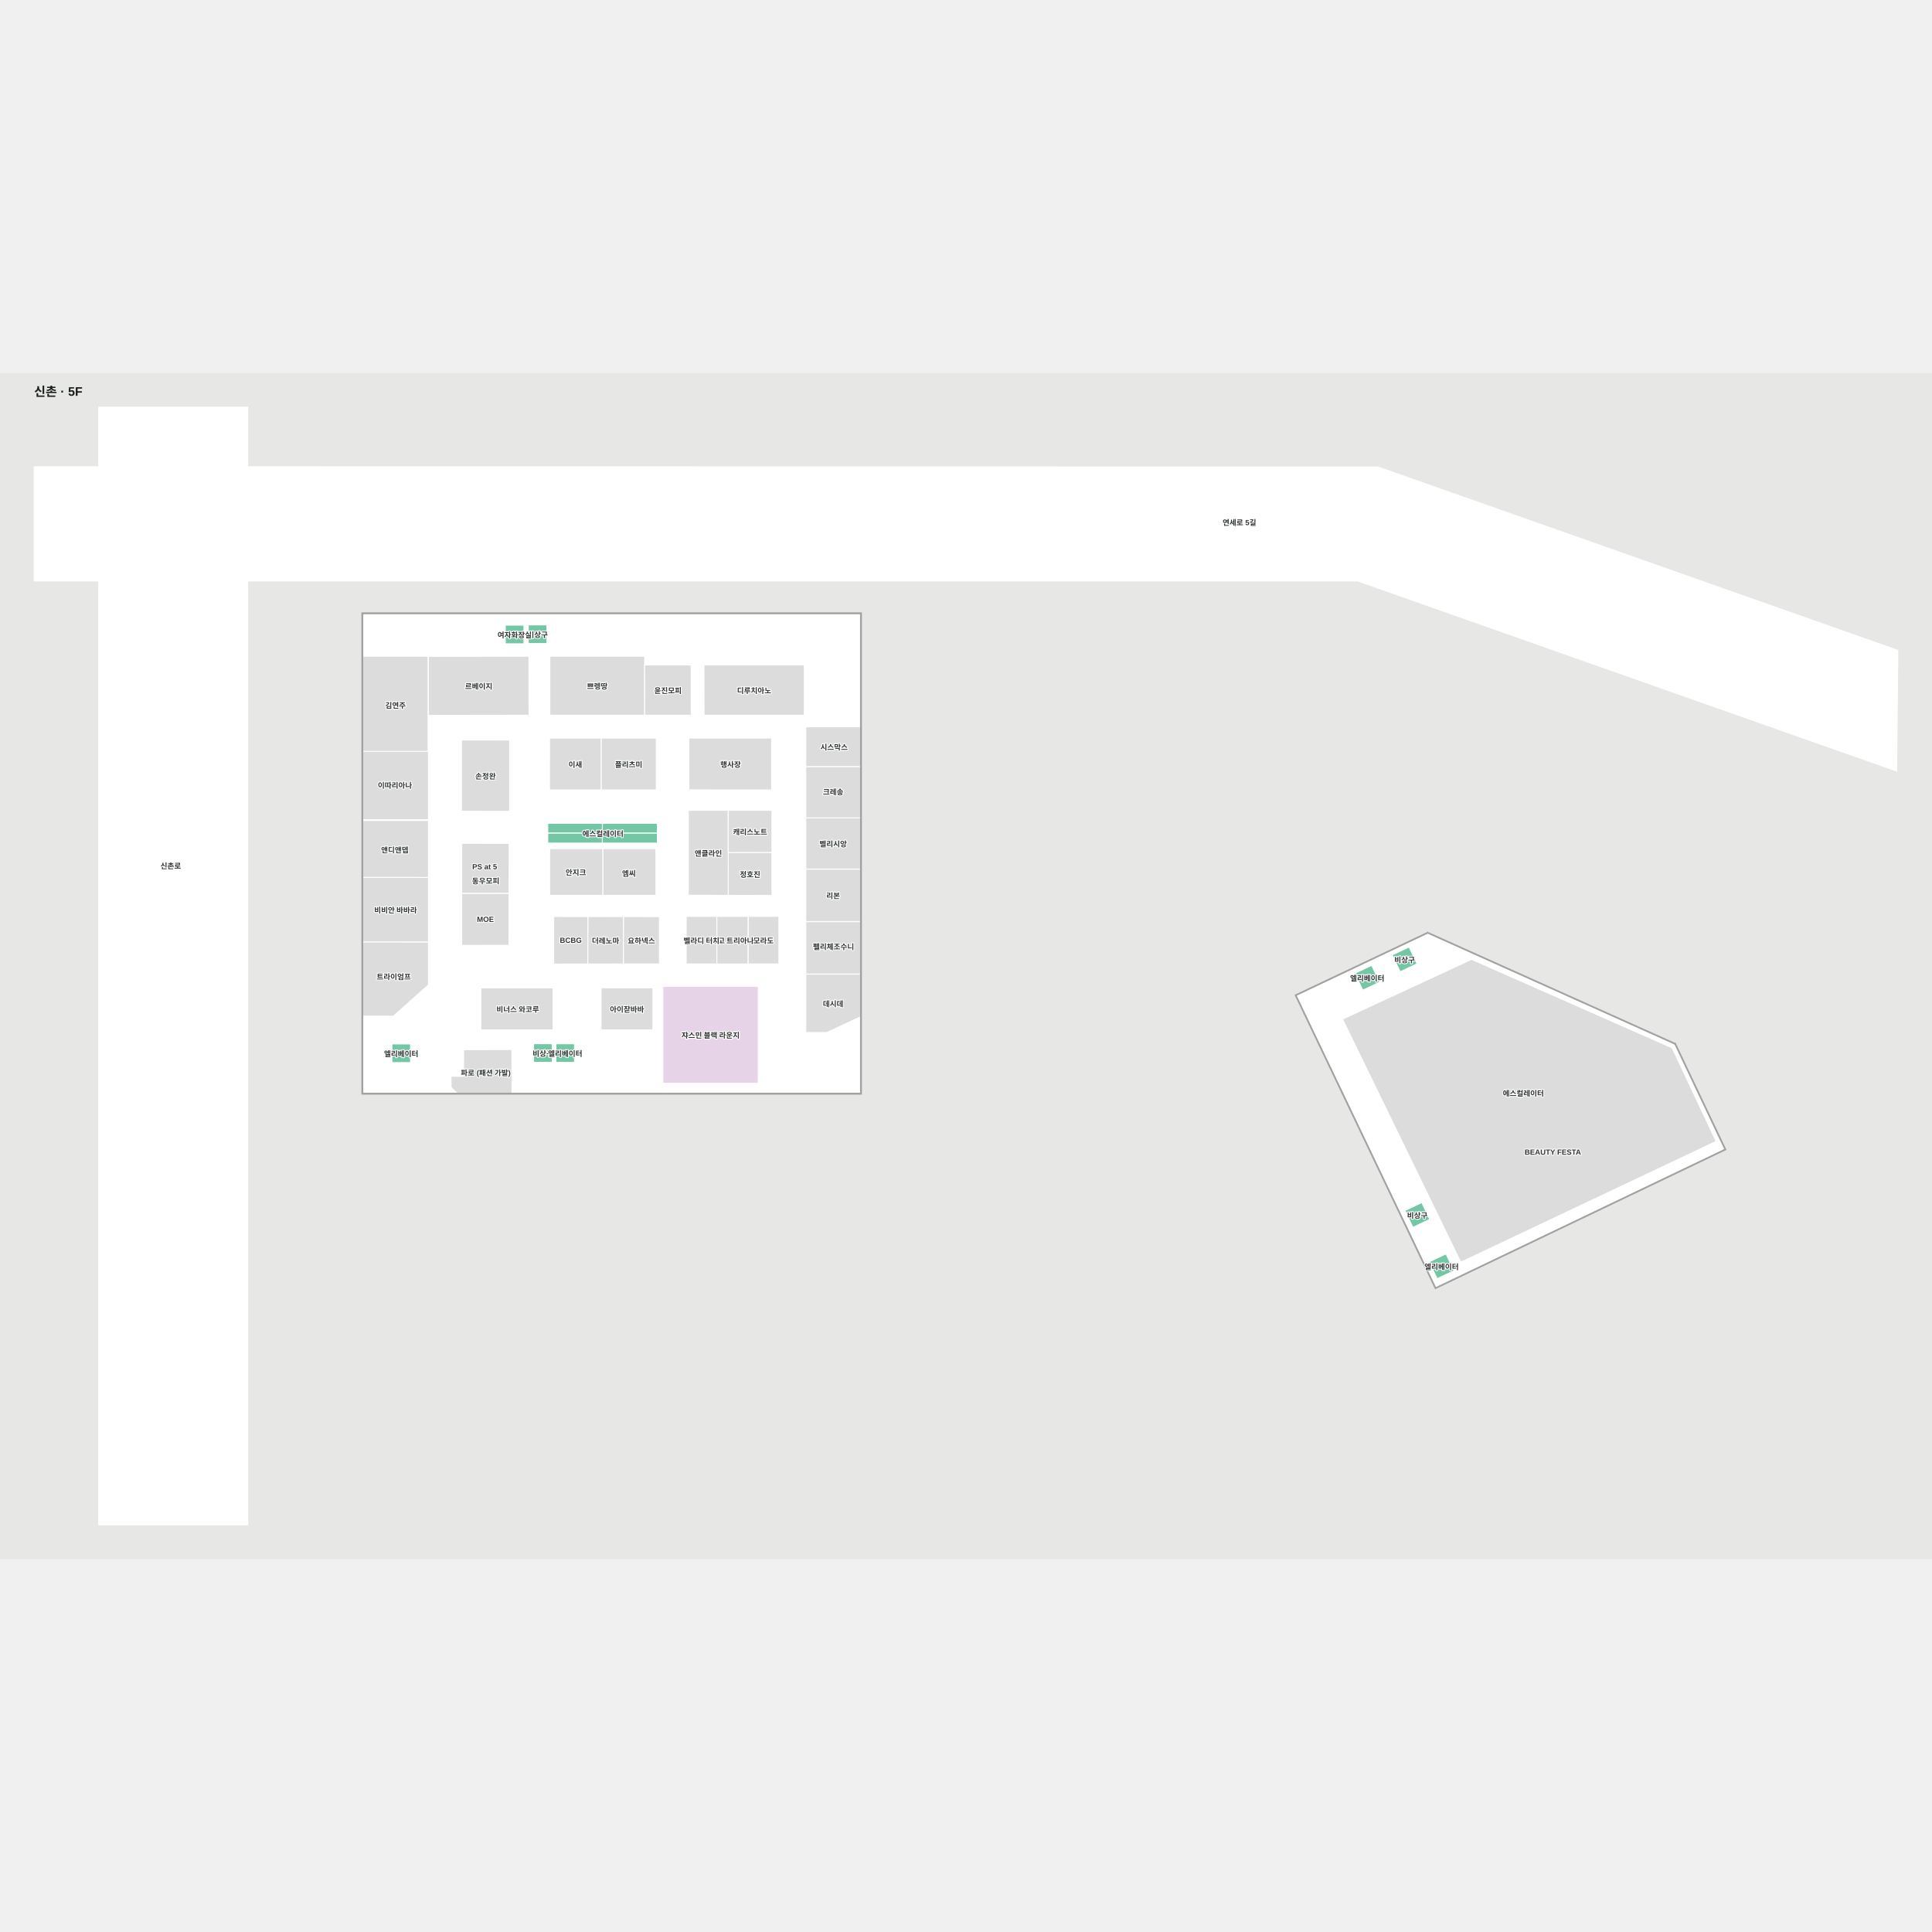
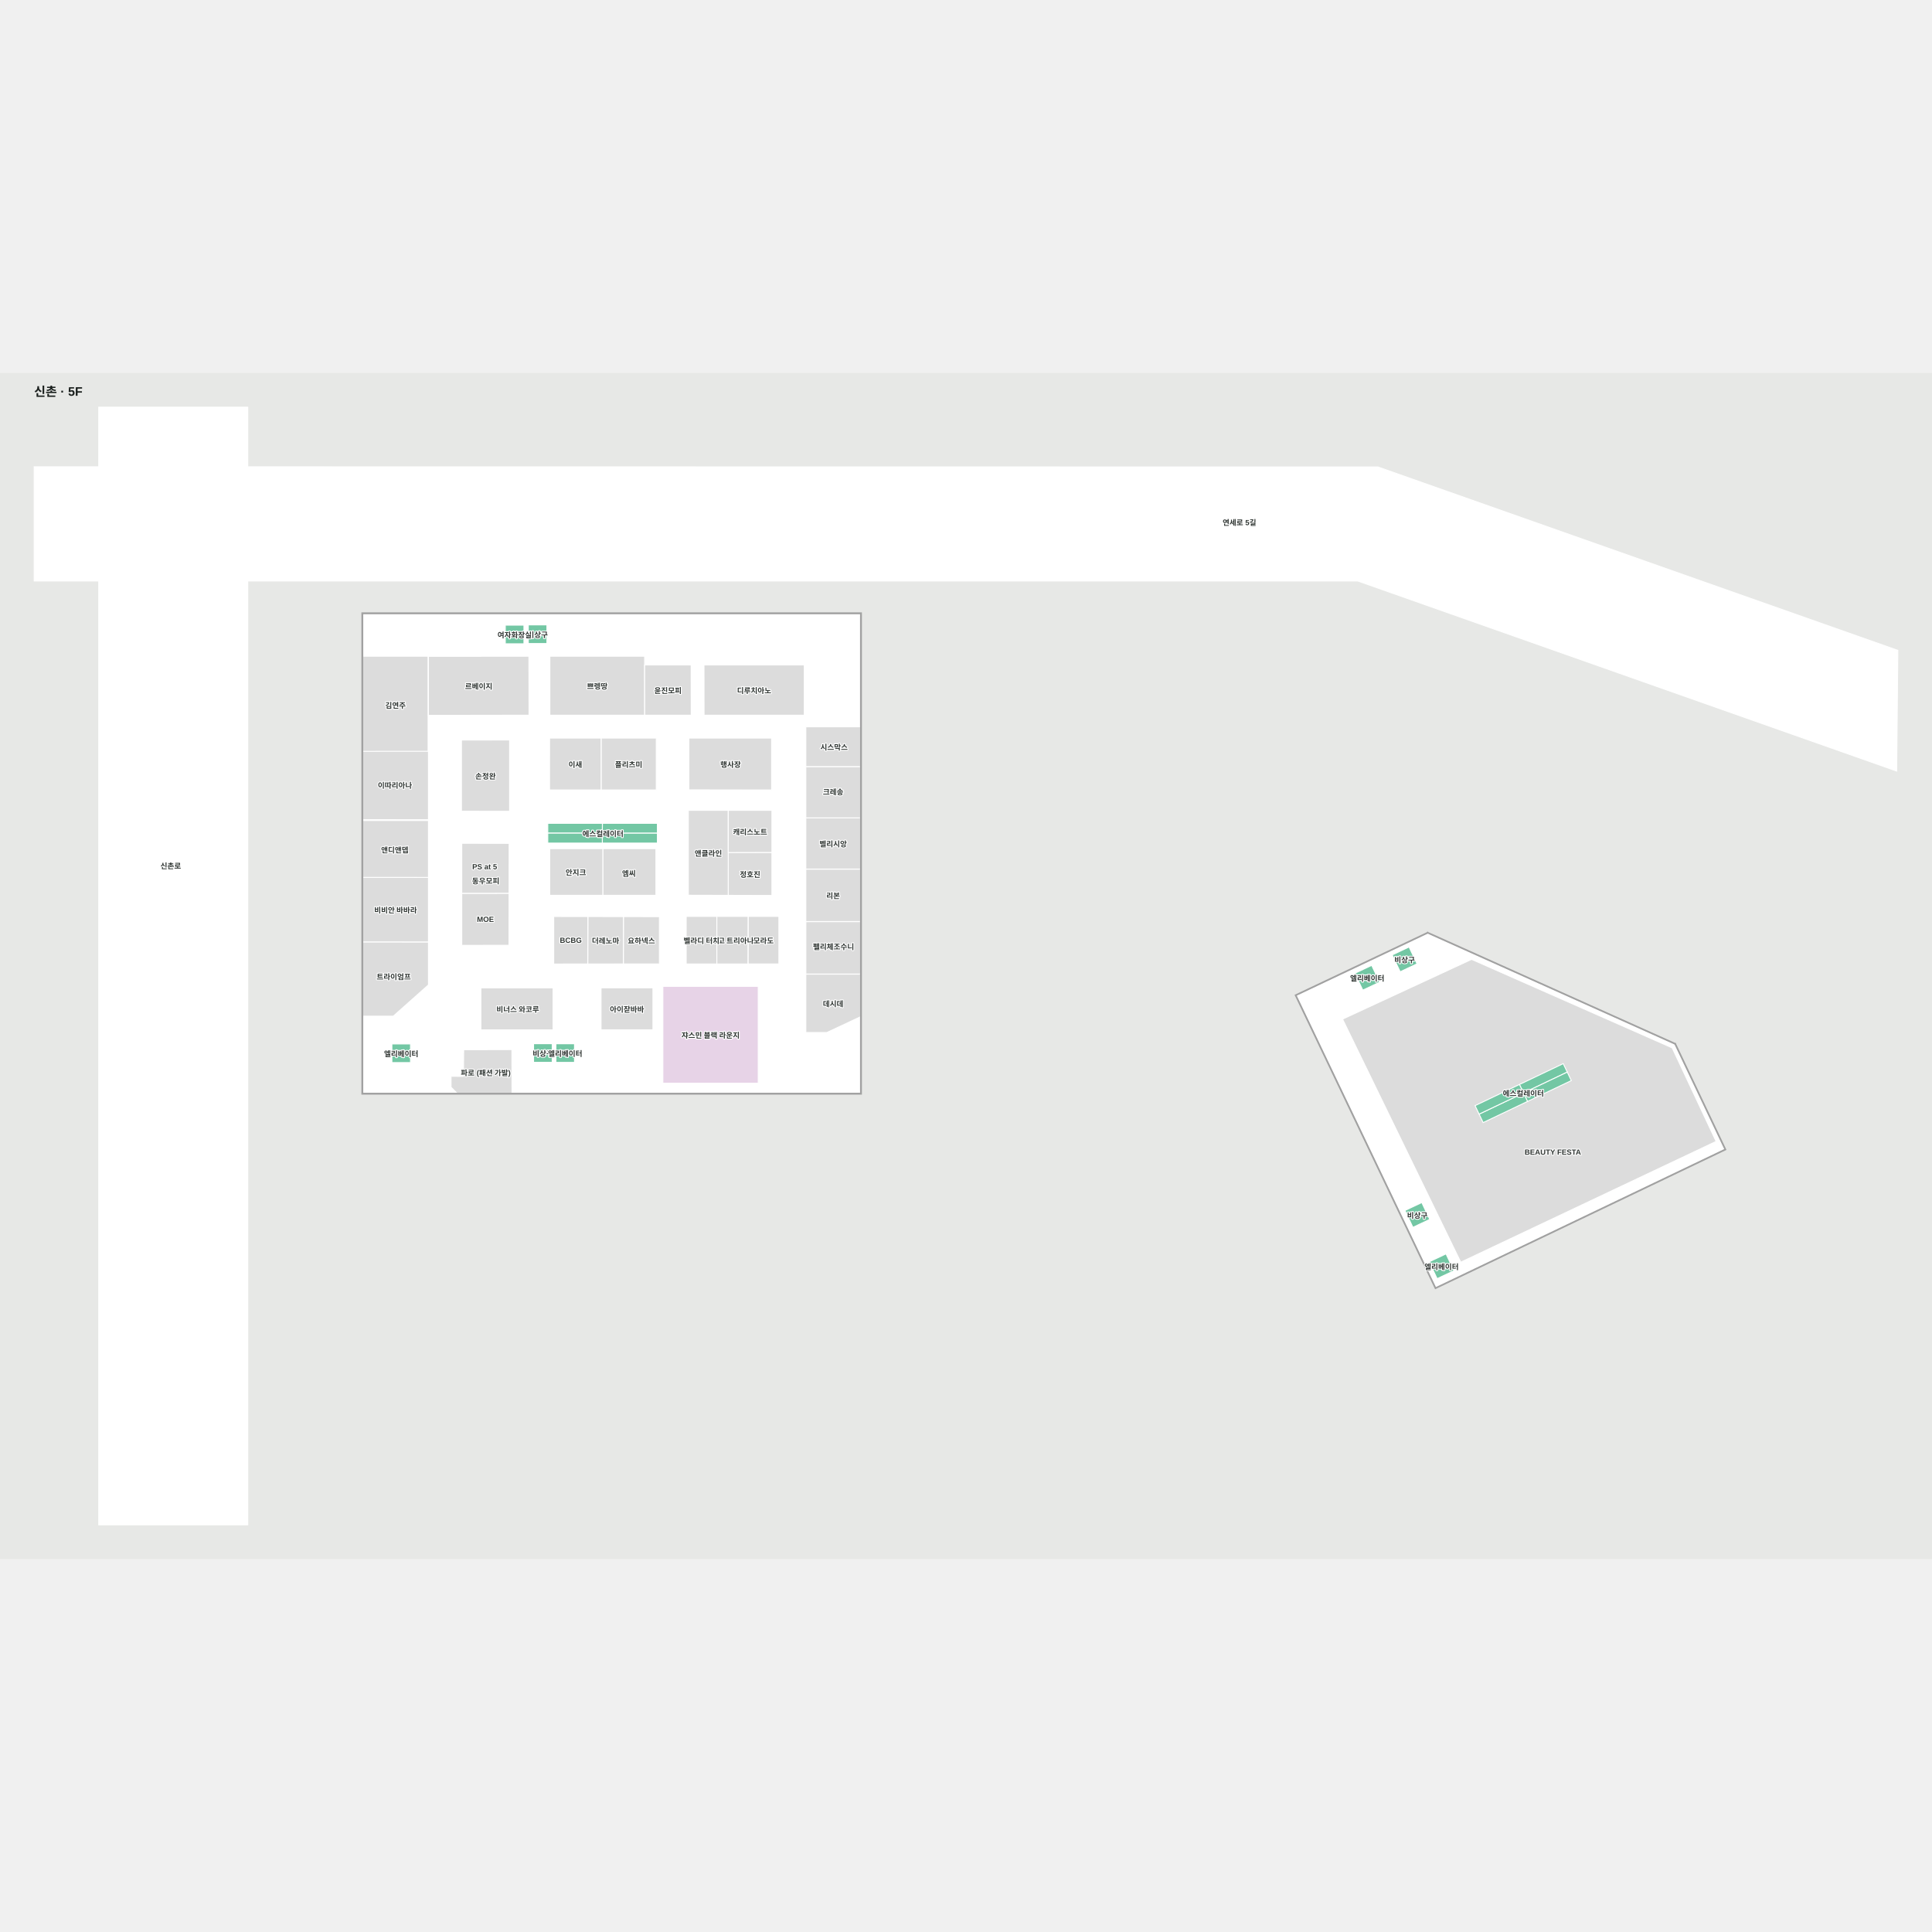
<svg xmlns="http://www.w3.org/2000/svg" viewBox="-55 -55 3111.348 1910" width="1200" height="1200" role="img" aria-labelledby="title desc">
  <rect x="-55" y="-55" width="3111.348" height="1910" fill="#e7e8e6" />
  <g>
    <polygon points="529.24,332.73 529.24,1104.90 1330.78,1104.90 1330.78,332.73" fill="#ffffff" fill-opacity="1" stroke="#ffffff" stroke-width="1.5" />
    <polygon points="2164.00,96.31 344.00,96.05 344.00,0.00 104.00,0.00 104.00,96.01 0.00,96.00 0.00,280.00 104.00,280.00 104.00,1800.00 344.00,1800.00 344.00,280.00 2131.63,280.00 2999.44,586.10 3001.35,391.66" fill="#ffffff" fill-opacity="1" stroke="#ffffff" stroke-width="1.5" />
    <polygon points="2032.37,947.39 2257.06,1418.02 2722.75,1195.20 2642.27,1025.79 2244.19,847.08" fill="#ffffff" fill-opacity="1" stroke="#ffffff" stroke-width="1.5" />
  </g>
  <g>
+     <polygon points="2314.90,889.32 2107.12,985.56 2297.48,1376.99 2708.67,1182.48 2637.93,1031.86" fill="#dcdcdc" fill-opacity="1" stroke="#ffffff" stroke-width="1.5" />
    <polygon points="529.24,551.59 529.24,664.36 634.97,664.46 634.97,551.57" fill="#dcdcdc" fill-opacity="1" stroke="#ffffff" stroke-width="1.5" />
    <polygon points="1330.81,828.48 1242.79,828.48 1242.79,913.01 1330.81,913.01" fill="#dcdcdc" fill-opacity="1" stroke="#ffffff" stroke-width="1.5" />
    <polygon points="1330.78,981.76 1276.59,1007.08 1242.74,1007.08 1242.74,913.11 1330.78,913.11" fill="#dcdcdc" fill-opacity="1" stroke="#ffffff" stroke-width="1.5" />
    <polygon points="1330.78,743.91 1242.74,743.91 1242.74,828.44 1330.78,828.44" fill="#dcdcdc" fill-opacity="1" stroke="#ffffff" stroke-width="1.5" />
    <polygon points="1330.78,743.91 1242.74,743.91 1242.74,661.44 1330.78,661.44" fill="#dcdcdc" fill-opacity="1" stroke="#ffffff" stroke-width="1.5" />
    <polygon points="1330.78,578.84 1242.74,578.84 1242.74,661.44 1330.78,661.44" fill="#dcdcdc" fill-opacity="1" stroke="#ffffff" stroke-width="1.5" />
    <polygon points="1330.78,578.84 1242.74,578.84 1242.74,514.79 1330.78,514.79" fill="#dcdcdc" fill-opacity="1" stroke="#ffffff" stroke-width="1.5" />
    <polygon points="688.16,536.11 688.16,650.76 765.65,650.88 765.65,536.02" fill="#dcdcdc" fill-opacity="1" stroke="#ffffff" stroke-width="1.5" />
    <polygon points="948.96,820.43 948.83,896.71 1006.96,896.65 1006.96,820.51" fill="#dcdcdc" fill-opacity="1" stroke="#ffffff" stroke-width="1.5" />
    <polygon points="891.73,820.36 891.51,896.77 948.83,896.71 948.96,820.43" fill="#dcdcdc" fill-opacity="1" stroke="#ffffff" stroke-width="1.5" />
    <polygon points="912.96,532.97 912.96,616.46 1001.90,616.53 1001.90,532.97" fill="#dcdcdc" fill-opacity="1" stroke="#ffffff" stroke-width="1.5" />
    <polygon points="529.24,401.14 529.24,554.32 634.39,554.27 634.39,401.14" fill="#dcdcdc" fill-opacity="1" stroke="#ffffff" stroke-width="1.5" />
    <polygon points="529.24,861.15 529.24,980.79 578.33,980.79 634.97,930.45 634.97,861.25" fill="#dcdcdc" fill-opacity="1" stroke="#ffffff" stroke-width="1.5" />
    <polygon points="529.24,757.18 529.24,861.15 634.97,861.25 634.97,757.35" fill="#dcdcdc" fill-opacity="1" stroke="#ffffff" stroke-width="1.5" />
    <polygon points="529.24,665.73 529.24,757.27 634.97,757.35 634.97,665.71" fill="#dcdcdc" fill-opacity="1" stroke="#ffffff" stroke-width="1.5" />
    <polygon points="1078.73,415.23 1078.85,496.08 1240.25,496.08 1240.25,415.23" fill="#dcdcdc" fill-opacity="1" stroke="#ffffff" stroke-width="1.5" />
    <polygon points="634.97,401.33 634.97,496.34 796.97,496.08 796.76,401.14" fill="#dcdcdc" fill-opacity="1" stroke="#ffffff" stroke-width="1.5" />
    <polygon points="830.50,401.14 830.50,496.08 983.28,496.08 983.11,401.14" fill="#dcdcdc" fill-opacity="1" stroke="#ffffff" stroke-width="1.5" />
    <polygon points="983.11,415.23 983.26,496.08 1058.15,496.08 1058.03,415.23" fill="#dcdcdc" fill-opacity="1" stroke="#ffffff" stroke-width="1.5" />
    <polygon points="1149.91,820.07 1149.70,896.71 1199.31,896.71 1199.31,820.07" fill="#dcdcdc" fill-opacity="1" stroke="#ffffff" stroke-width="1.5" />
    <polygon points="1012.49,932.78 1012.49,1088.79 1166.08,1088.79 1166.09,932.78" fill="#e7d3e7" fill-opacity="1" stroke="#ffffff" stroke-width="1.5" />
    <polygon points="912.96,935.17 912.96,1002.76 996.49,1002.76 996.49,935.17" fill="#dcdcdc" fill-opacity="1" stroke="#ffffff" stroke-width="1.5" />
    <polygon points="671.44,1095.21 680.99,1104.90 769.57,1104.90 769.36,1034.60 691.73,1034.80 691.35,1077.70 671.36,1077.66" fill="#dcdcdc" fill-opacity="1" stroke="#ffffff" stroke-width="1.5" />
    <polygon points="840.20,1025.23 840.20,1055.23 870.20,1055.23 870.20,1025.23" fill="#73c7a4" fill-opacity="1" stroke="#ffffff" stroke-width="1.5" />
    <polygon points="804.30,1025.13 804.30,1055.13 834.30,1055.13 834.30,1025.13" fill="#73c7a4" fill-opacity="1" stroke="#ffffff" stroke-width="1.5" />
    <polygon points="576.09,1025.53 576.09,1055.53 606.09,1055.53 606.09,1025.53" fill="#73c7a4" fill-opacity="1" stroke="#ffffff" stroke-width="1.5" />
    <polygon points="795.76,350.68 795.76,380.68 825.75,380.67 825.75,350.67" fill="#73c7a4" fill-opacity="1" stroke="#ffffff" stroke-width="1.5" />
    <polygon points="758.76,351.08 758.76,381.08 788.76,381.08 788.76,351.08" fill="#73c7a4" fill-opacity="1" stroke="#ffffff" stroke-width="1.5" />
    <polygon points="914.96,685.82 915.04,702.03 915.04,702.03 1003.68,702.03 1003.68,685.88" fill="#73c7a4" fill-opacity="1" stroke="#ffffff" stroke-width="1.5" />
    <polygon points="915.12,670.22 914.96,685.82 1003.68,685.88 1003.68,670.22" fill="#73c7a4" fill-opacity="1" stroke="#ffffff" stroke-width="1.5" />
    <polygon points="827.16,685.76 827.16,702.03 915.04,702.03 914.96,685.82" fill="#73c7a4" fill-opacity="1" stroke="#ffffff" stroke-width="1.5" />
    <polygon points="827.16,670.22 827.16,685.76 914.96,685.82 915.12,670.22 915.12,670.22" fill="#73c7a4" fill-opacity="1" stroke="#ffffff" stroke-width="1.5" />
    <polygon points="1054.43,532.97 1054.43,616.32 1187.57,616.53 1187.57,532.97" fill="#dcdcdc" fill-opacity="1" stroke="#ffffff" stroke-width="1.5" />
    <polygon points="830.06,532.97 829.96,616.52 913.02,616.46 913.02,532.97" fill="#dcdcdc" fill-opacity="1" stroke="#ffffff" stroke-width="1.5" />
    <polygon points="1050.09,820.09 1050.09,896.74 1099.42,896.74 1099.42,820.09" fill="#dcdcdc" fill-opacity="1" stroke="#ffffff" stroke-width="1.5" />
    <polygon points="1099.42,820.09 1099.42,896.74 1149.52,896.74 1149.71,820.09" fill="#dcdcdc" fill-opacity="1" stroke="#ffffff" stroke-width="1.5" />
    <polygon points="836.73,820.29 836.73,896.82 891.51,896.77 891.73,820.36" fill="#dcdcdc" fill-opacity="1" stroke="#ffffff" stroke-width="1.5" />
    <polygon points="719.39,935.24 719.39,1002.83 835.69,1002.83 835.69,935.24" fill="#dcdcdc" fill-opacity="1" stroke="#ffffff" stroke-width="1.5" />
    <polygon points="688.63,782.93 688.63,866.74 764.65,866.63 764.81,782.87" fill="#dcdcdc" fill-opacity="1" stroke="#ffffff" stroke-width="1.5" />
    <polygon points="688.63,702.35 688.63,782.93 764.81,782.87 764.97,702.50" fill="#dcdcdc" fill-opacity="1" stroke="#ffffff" stroke-width="1.5" />
    <polygon points="1117.82,717.30 1117.79,786.19 1188.12,786.38 1188.12,717.10" fill="#dcdcdc" fill-opacity="1" stroke="#ffffff" stroke-width="1.5" />
    <polygon points="1053.54,649.24 1053.54,786.03 1117.79,786.19 1117.85,649.24" fill="#dcdcdc" fill-opacity="1" stroke="#ffffff" stroke-width="1.5" />
    <polygon points="1117.85,649.24 1117.82,717.30 1188.12,717.10 1188.12,649.24" fill="#dcdcdc" fill-opacity="1" stroke="#ffffff" stroke-width="1.5" />
    <polygon points="915.78,711.00 1001.32,711.00 1001.32,786.13 915.78,786.13" fill="#dcdcdc" fill-opacity="1" stroke="#ffffff" stroke-width="1.5" />
    <polygon points="830.23,711.00 915.78,711.00 915.78,786.13 830.23,786.13" fill="#dcdcdc" fill-opacity="1" stroke="#ffffff" stroke-width="1.5" />
    <polygon points="2227.02,896.49 2199.88,909.28 2187.09,882.15 2214.22,869.35" fill="#73c7a4" fill-opacity="1" stroke="#ffffff" stroke-width="1.5" />
    <polygon points="2286.50,1390.75 2259.36,1403.54 2246.57,1376.41 2273.70,1363.61" fill="#73c7a4" fill-opacity="1" stroke="#ffffff" stroke-width="1.5" />
    <polygon points="2247.50,1308.06 2220.37,1320.86 2207.57,1293.73 2234.70,1280.93" fill="#73c7a4" fill-opacity="1" stroke="#ffffff" stroke-width="1.5" />
    <polygon points="2166.82,926.09 2139.69,938.88 2126.89,911.75 2154.02,898.95" fill="#73c7a4" fill-opacity="1" stroke="#ffffff" stroke-width="1.5" />
    <polygon points="2462.47,1057.23 2391.87,1090.87 2398.37,1104.53 2468.98,1070.88" fill="#73c7a4" fill-opacity="1" stroke="#ffffff" stroke-width="1.5" />
    <polygon points="2468.98,1070.88 2398.37,1104.53 2404.88,1118.15 2475.45,1084.52" fill="#73c7a4" fill-opacity="1" stroke="#ffffff" stroke-width="1.5" />
    <polygon points="2398.50,1104.47 2327.00,1138.54 2333.50,1152.16 2404.97,1118.10" fill="#73c7a4" fill-opacity="1" stroke="#ffffff" stroke-width="1.5" />
    <polygon points="2391.99,1090.81 2320.49,1124.89 2327.00,1138.54 2398.50,1104.47" fill="#73c7a4" fill-opacity="1" stroke="#ffffff" stroke-width="1.5" />
-     <polygon points="2314.90,889.32 2107.12,985.56 2297.48,1376.99 2708.67,1182.48 2637.93,1031.86" fill="#dcdcdc" fill-opacity="1" stroke="#ffffff" stroke-width="1.5" />
    <polygon points="2643.23,1024.90 2642.31,1025.83 2722.75,1195.20 2257.06,1418.02 2032.37,947.39 2244.19,847.08 2244.18,845.74 2030.73,946.81 2256.48,1419.65 2724.38,1195.78" fill="#a1a1a1" fill-opacity="1" stroke="#a1a1a1" stroke-width="1.5" />
    <polygon points="2244.19,847.08 2244.18,845.74 2643.23,1024.90 2642.31,1025.83" fill="#a1a1a1" fill-opacity="1" stroke="#a1a1a1" stroke-width="1.5" />
    <polygon points="527.74,331.23 527.74,1106.40 533.43,1106.40 533.43,1104.90 529.24,1104.90 529.24,332.73 1330.78,332.73 1330.78,1104.90 533.43,1104.90 533.43,1106.40 1332.28,1106.40 1332.28,331.23" fill="#a1a1a1" fill-opacity="1" stroke="#a1a1a1" stroke-width="1.5" />
  </g>
  <g font-family="Arial, 'Noto Sans KR', sans-serif" font-size="12" font-weight="600" fill="#303633" stroke="#fff" stroke-width="3" paint-order="stroke" stroke-linejoin="round">
    <text x="581.976" y="479.527" text-anchor="middle" dominant-baseline="central">김연주</text>
    <text x="580.809" y="712.375" text-anchor="middle" dominant-baseline="central">앤디앤뎁</text>
    <text x="582.106" y="809.218" text-anchor="middle" dominant-baseline="central">비비안 바바라</text>
    <text x="579.126" y="916.499" text-anchor="middle" dominant-baseline="central">트라이엄프</text>
    <text x="715.973" y="448.74" text-anchor="middle" dominant-baseline="central">르베이지</text>
    <text x="726.907" y="593.446" text-anchor="middle" dominant-baseline="central">손정완</text>
    <text x="725.541" y="740.096" text-anchor="middle" dominant-baseline="central">PS at 5</text>
    <text x="726.724" y="824.806" text-anchor="middle" dominant-baseline="central">MOE</text>
    <text x="906.891" y="448.612" text-anchor="middle" dominant-baseline="central">쁘렝땅</text>
    <text x="1020.629" y="455.653" text-anchor="middle" dominant-baseline="central">윤진모피</text>
    <text x="1159.492" y="455.653" text-anchor="middle" dominant-baseline="central">디루치아노</text>
    <text x="871.49" y="574.748" text-anchor="middle" dominant-baseline="central">이새</text>
    <text x="1152.971" y="683.271" text-anchor="middle" dominant-baseline="central">캐리스노트</text>
    <text x="1121.539" y="574.754" text-anchor="middle" dominant-baseline="central">행사장</text>
    <text x="872.34" y="748.568" text-anchor="middle" dominant-baseline="central">안지크</text>
    <text x="957.794" y="750.199" text-anchor="middle" dominant-baseline="central">엠씨</text>
    <text x="864.228" y="858.557" text-anchor="middle" dominant-baseline="central">BCBG</text>
    <text x="977.894" y="858.572" text-anchor="middle" dominant-baseline="central">요하넥스</text>
    <text x="920.232" y="858.565" text-anchor="middle" dominant-baseline="central">더레노마</text>
    <text x="1152.956" y="751.739" text-anchor="middle" dominant-baseline="central">정호진</text>
    <text x="957.428" y="574.754" text-anchor="middle" dominant-baseline="central">플리츠미</text>
    <text x="1286.732" y="785.978" text-anchor="middle" dominant-baseline="central">리본</text>
    <text x="1286.76" y="702.645" text-anchor="middle" dominant-baseline="central">벨리시앙</text>
    <text x="1286.788" y="618.848" text-anchor="middle" dominant-baseline="central">크레송</text>
    <text x="1288.208" y="546.813" text-anchor="middle" dominant-baseline="central">시스막스</text>
    <text x="954.722" y="968.962" text-anchor="middle" dominant-baseline="central">아이잗바바</text>
    <text x="778.835" y="969.037" text-anchor="middle" dominant-baseline="central">비너스 와코루</text>
    <text x="1089.287" y="1010.786" text-anchor="middle" dominant-baseline="central">쟈스민 블랙 라운지</text>
    <text x="1085.694" y="717.717" text-anchor="middle" dominant-baseline="central">앤클라인</text>
    <text x="220" y="738" text-anchor="middle" dominant-baseline="central">신촌로</text>
    <text x="1941" y="185" text-anchor="middle" dominant-baseline="central">연세로 5길</text>
    <text x="727.243" y="1071.2" text-anchor="middle" dominant-baseline="central">파로 (패션 가발)</text>
    <text x="1174.506" y="858.389" text-anchor="middle" dominant-baseline="central">모라도</text>
    <text x="1124.566" y="858.413" text-anchor="middle" dominant-baseline="central">소고 트리아나</text>
    <text x="1074.754" y="858.413" text-anchor="middle" dominant-baseline="central">벨라디 터치</text>
    <text x="1286.76" y="960.095" text-anchor="middle" dominant-baseline="central">데시데</text>
    <text x="2398.277" y="1104.263" text-anchor="middle" dominant-baseline="central">에스컬레이터</text>
    <text x="916.007" y="686.176" text-anchor="middle" dominant-baseline="central">에스컬레이터</text>
    <text x="591.094" y="1040.534" text-anchor="middle" dominant-baseline="central">엘리베이터</text>
    <text x="819.299" y="1040.129" text-anchor="middle" dominant-baseline="central">비상구</text>
    <text x="855.2" y="1040.232" text-anchor="middle" dominant-baseline="central">엘리베이터</text>
    <text x="810.759" y="365.674" text-anchor="middle" dominant-baseline="central">비상구</text>
    <text x="773.764" y="366.076" text-anchor="middle" dominant-baseline="central">여자화장실</text>
    <text x="2207.052" y="889.317" text-anchor="middle" dominant-baseline="central">비상구</text>
    <text x="2146.854" y="918.919" text-anchor="middle" dominant-baseline="central">엘리베이터</text>
    <text x="2227.534" y="1300.895" text-anchor="middle" dominant-baseline="central">비상구</text>
    <text x="2266.533" y="1383.579" text-anchor="middle" dominant-baseline="central">엘리베이터</text>
    <text x="1287.344" y="868.131" text-anchor="middle" dominant-baseline="central">펠리체조수니</text>
    <text x="581.031" y="608.292" text-anchor="middle" dominant-baseline="central">이따리아나</text>
    <text x="2445.676" y="1199.734" text-anchor="middle" dominant-baseline="central">BEAUTY FESTA</text>
    <text x="727.233" y="762.187" text-anchor="middle" dominant-baseline="central">동우모피</text>
  </g>
  <style>.managed-brand { fill:#9a5300; font-size:15px; font-weight:800; stroke:#fff7df; stroke-width:5; }</style>
  <text x="0" y="-18" font-family="Arial, 'Noto Sans KR', sans-serif" font-size="20" font-weight="700" fill="#1a1f1d">신촌 · 5F</text>
</svg>
